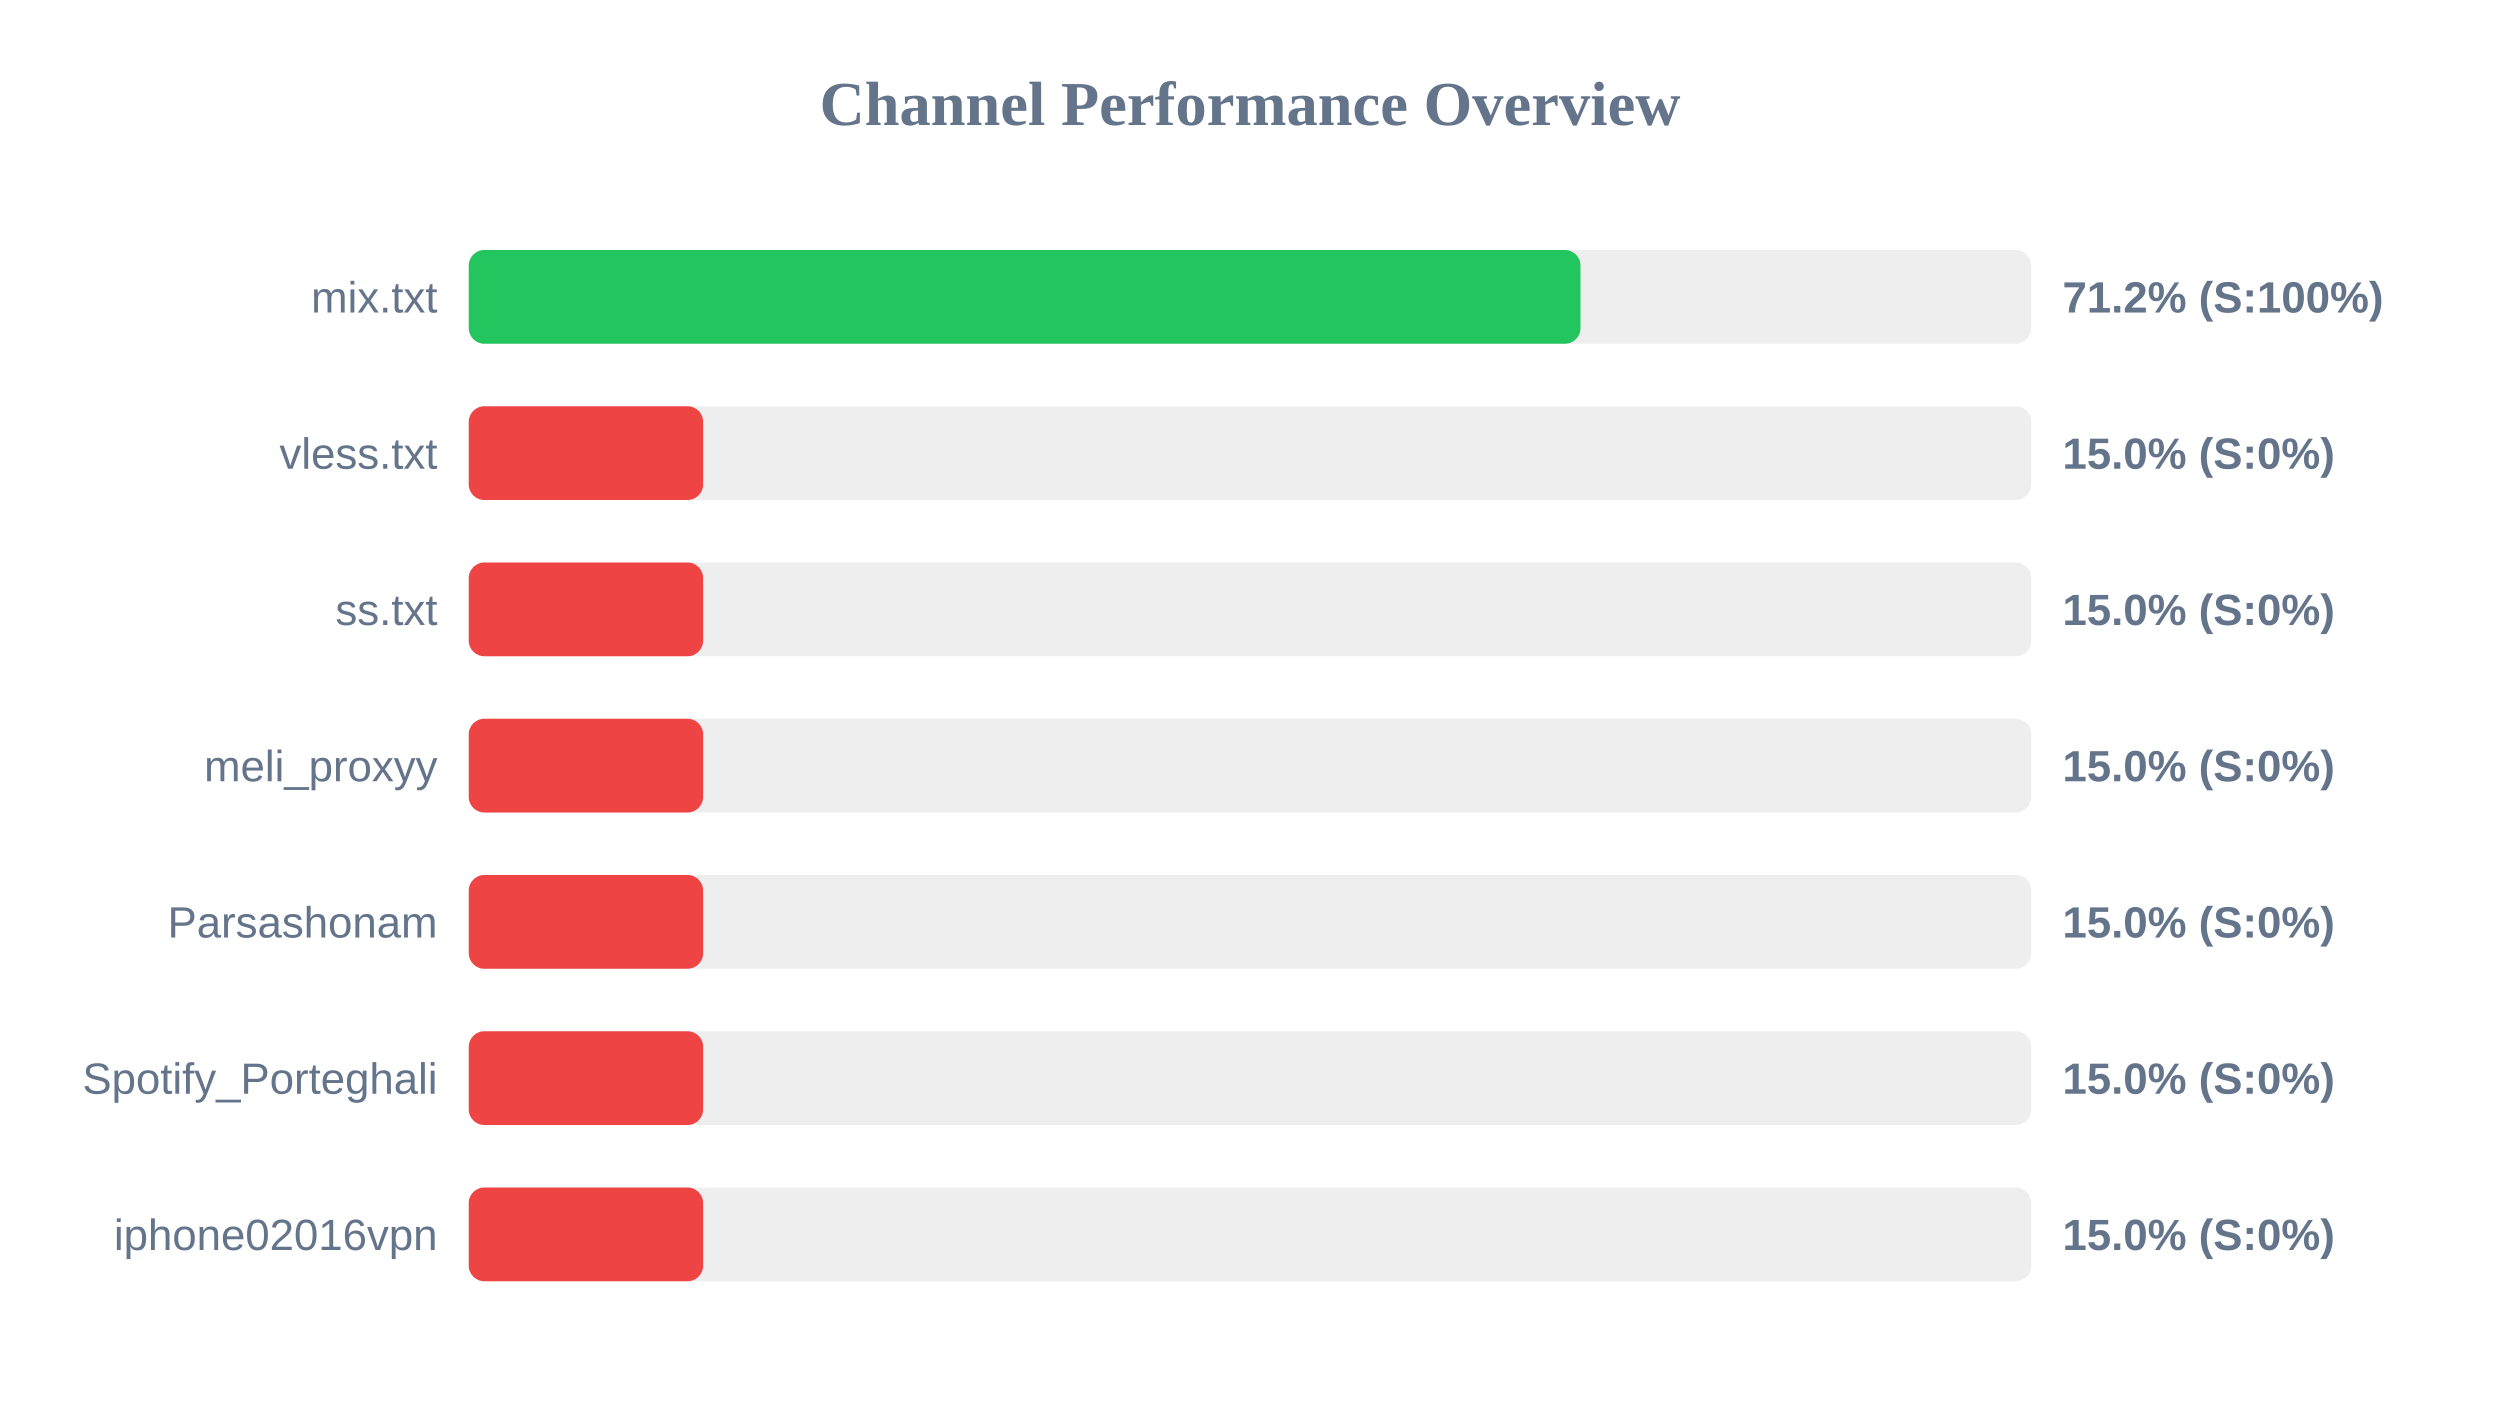
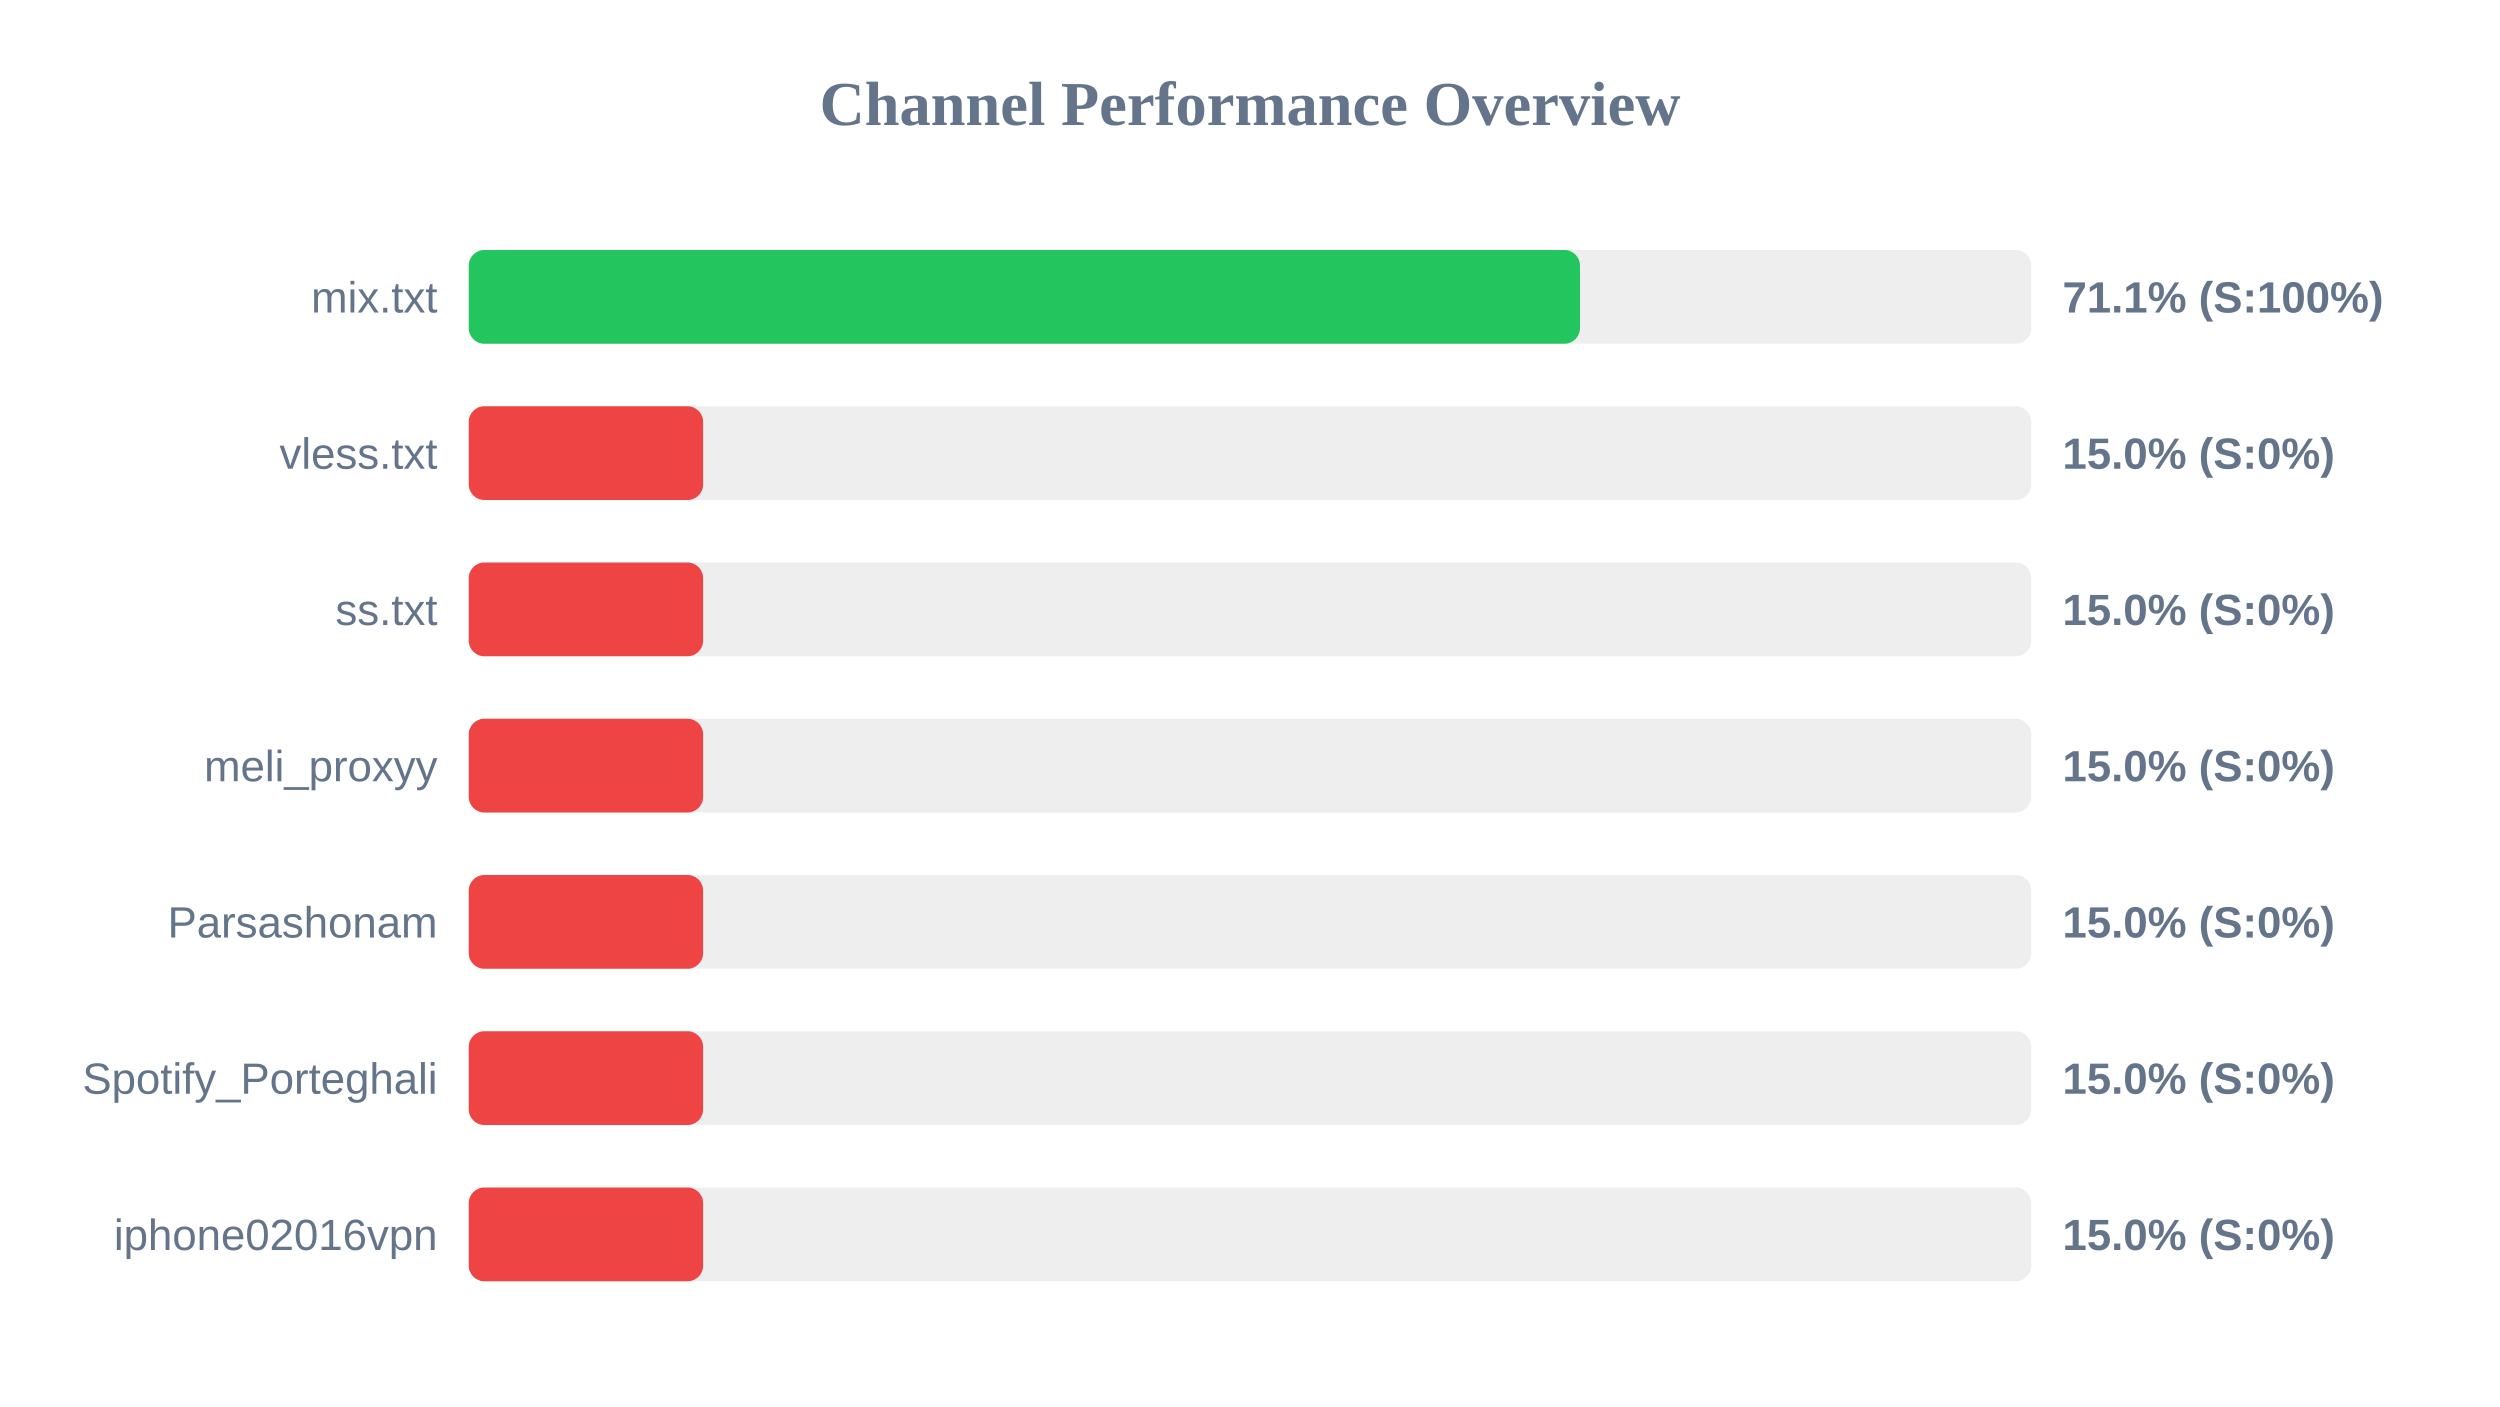
<svg xmlns="http://www.w3.org/2000/svg" width="800" height="450" version="1.1">
  <style>
        .row { font: 14px Arial; fill: #64748b; }
        .score { font: bold 14px Arial; fill: #64748b; }
    </style>
  <text x="400" y="40" text-anchor="middle" font-size="20px" font-weight="bold" fill="#64748b">Channel Performance Overview</text>
  <rect x="150" y="80" width="500" height="30" fill="#eee" rx="5" />
-   <rect x="150" y="80" width="355.75" height="30" fill="#22c55e" rx="5" />
+   <rect x="150" y="80" width="355.6" height="30" fill="#22c55e" rx="5" />
  <text x="140" y="100" text-anchor="end" class="row">mix.txt</text>
-   <text x="660" y="100" text-anchor="start" class="score">71.2% (S:100%)</text>
+   <text x="660" y="100" text-anchor="start" class="score">71.1% (S:100%)</text>
  <rect x="150" y="130" width="500" height="30" fill="#eee" rx="5" />
  <rect x="150" y="130" width="75.0" height="30" fill="#ef4444" rx="5" />
  <text x="140" y="150" text-anchor="end" class="row">vless.txt</text>
  <text x="660" y="150" text-anchor="start" class="score">15.0% (S:0%)</text>
  <rect x="150" y="180" width="500" height="30" fill="#eee" rx="5" />
  <rect x="150" y="180" width="75.0" height="30" fill="#ef4444" rx="5" />
  <text x="140" y="200" text-anchor="end" class="row">ss.txt</text>
  <text x="660" y="200" text-anchor="start" class="score">15.0% (S:0%)</text>
  <rect x="150" y="230" width="500" height="30" fill="#eee" rx="5" />
  <rect x="150" y="230" width="75.0" height="30" fill="#ef4444" rx="5" />
  <text x="140" y="250" text-anchor="end" class="row">meli_proxyy</text>
  <text x="660" y="250" text-anchor="start" class="score">15.0% (S:0%)</text>
  <rect x="150" y="280" width="500" height="30" fill="#eee" rx="5" />
  <rect x="150" y="280" width="75.0" height="30" fill="#ef4444" rx="5" />
  <text x="140" y="300" text-anchor="end" class="row">Parsashonam</text>
  <text x="660" y="300" text-anchor="start" class="score">15.0% (S:0%)</text>
  <rect x="150" y="330" width="500" height="30" fill="#eee" rx="5" />
  <rect x="150" y="330" width="75.0" height="30" fill="#ef4444" rx="5" />
  <text x="140" y="350" text-anchor="end" class="row">Spotify_Porteghali</text>
  <text x="660" y="350" text-anchor="start" class="score">15.0% (S:0%)</text>
  <rect x="150" y="380" width="500" height="30" fill="#eee" rx="5" />
  <rect x="150" y="380" width="75.0" height="30" fill="#ef4444" rx="5" />
  <text x="140" y="400" text-anchor="end" class="row">iphone02016vpn</text>
  <text x="660" y="400" text-anchor="start" class="score">15.0% (S:0%)</text>
</svg>
